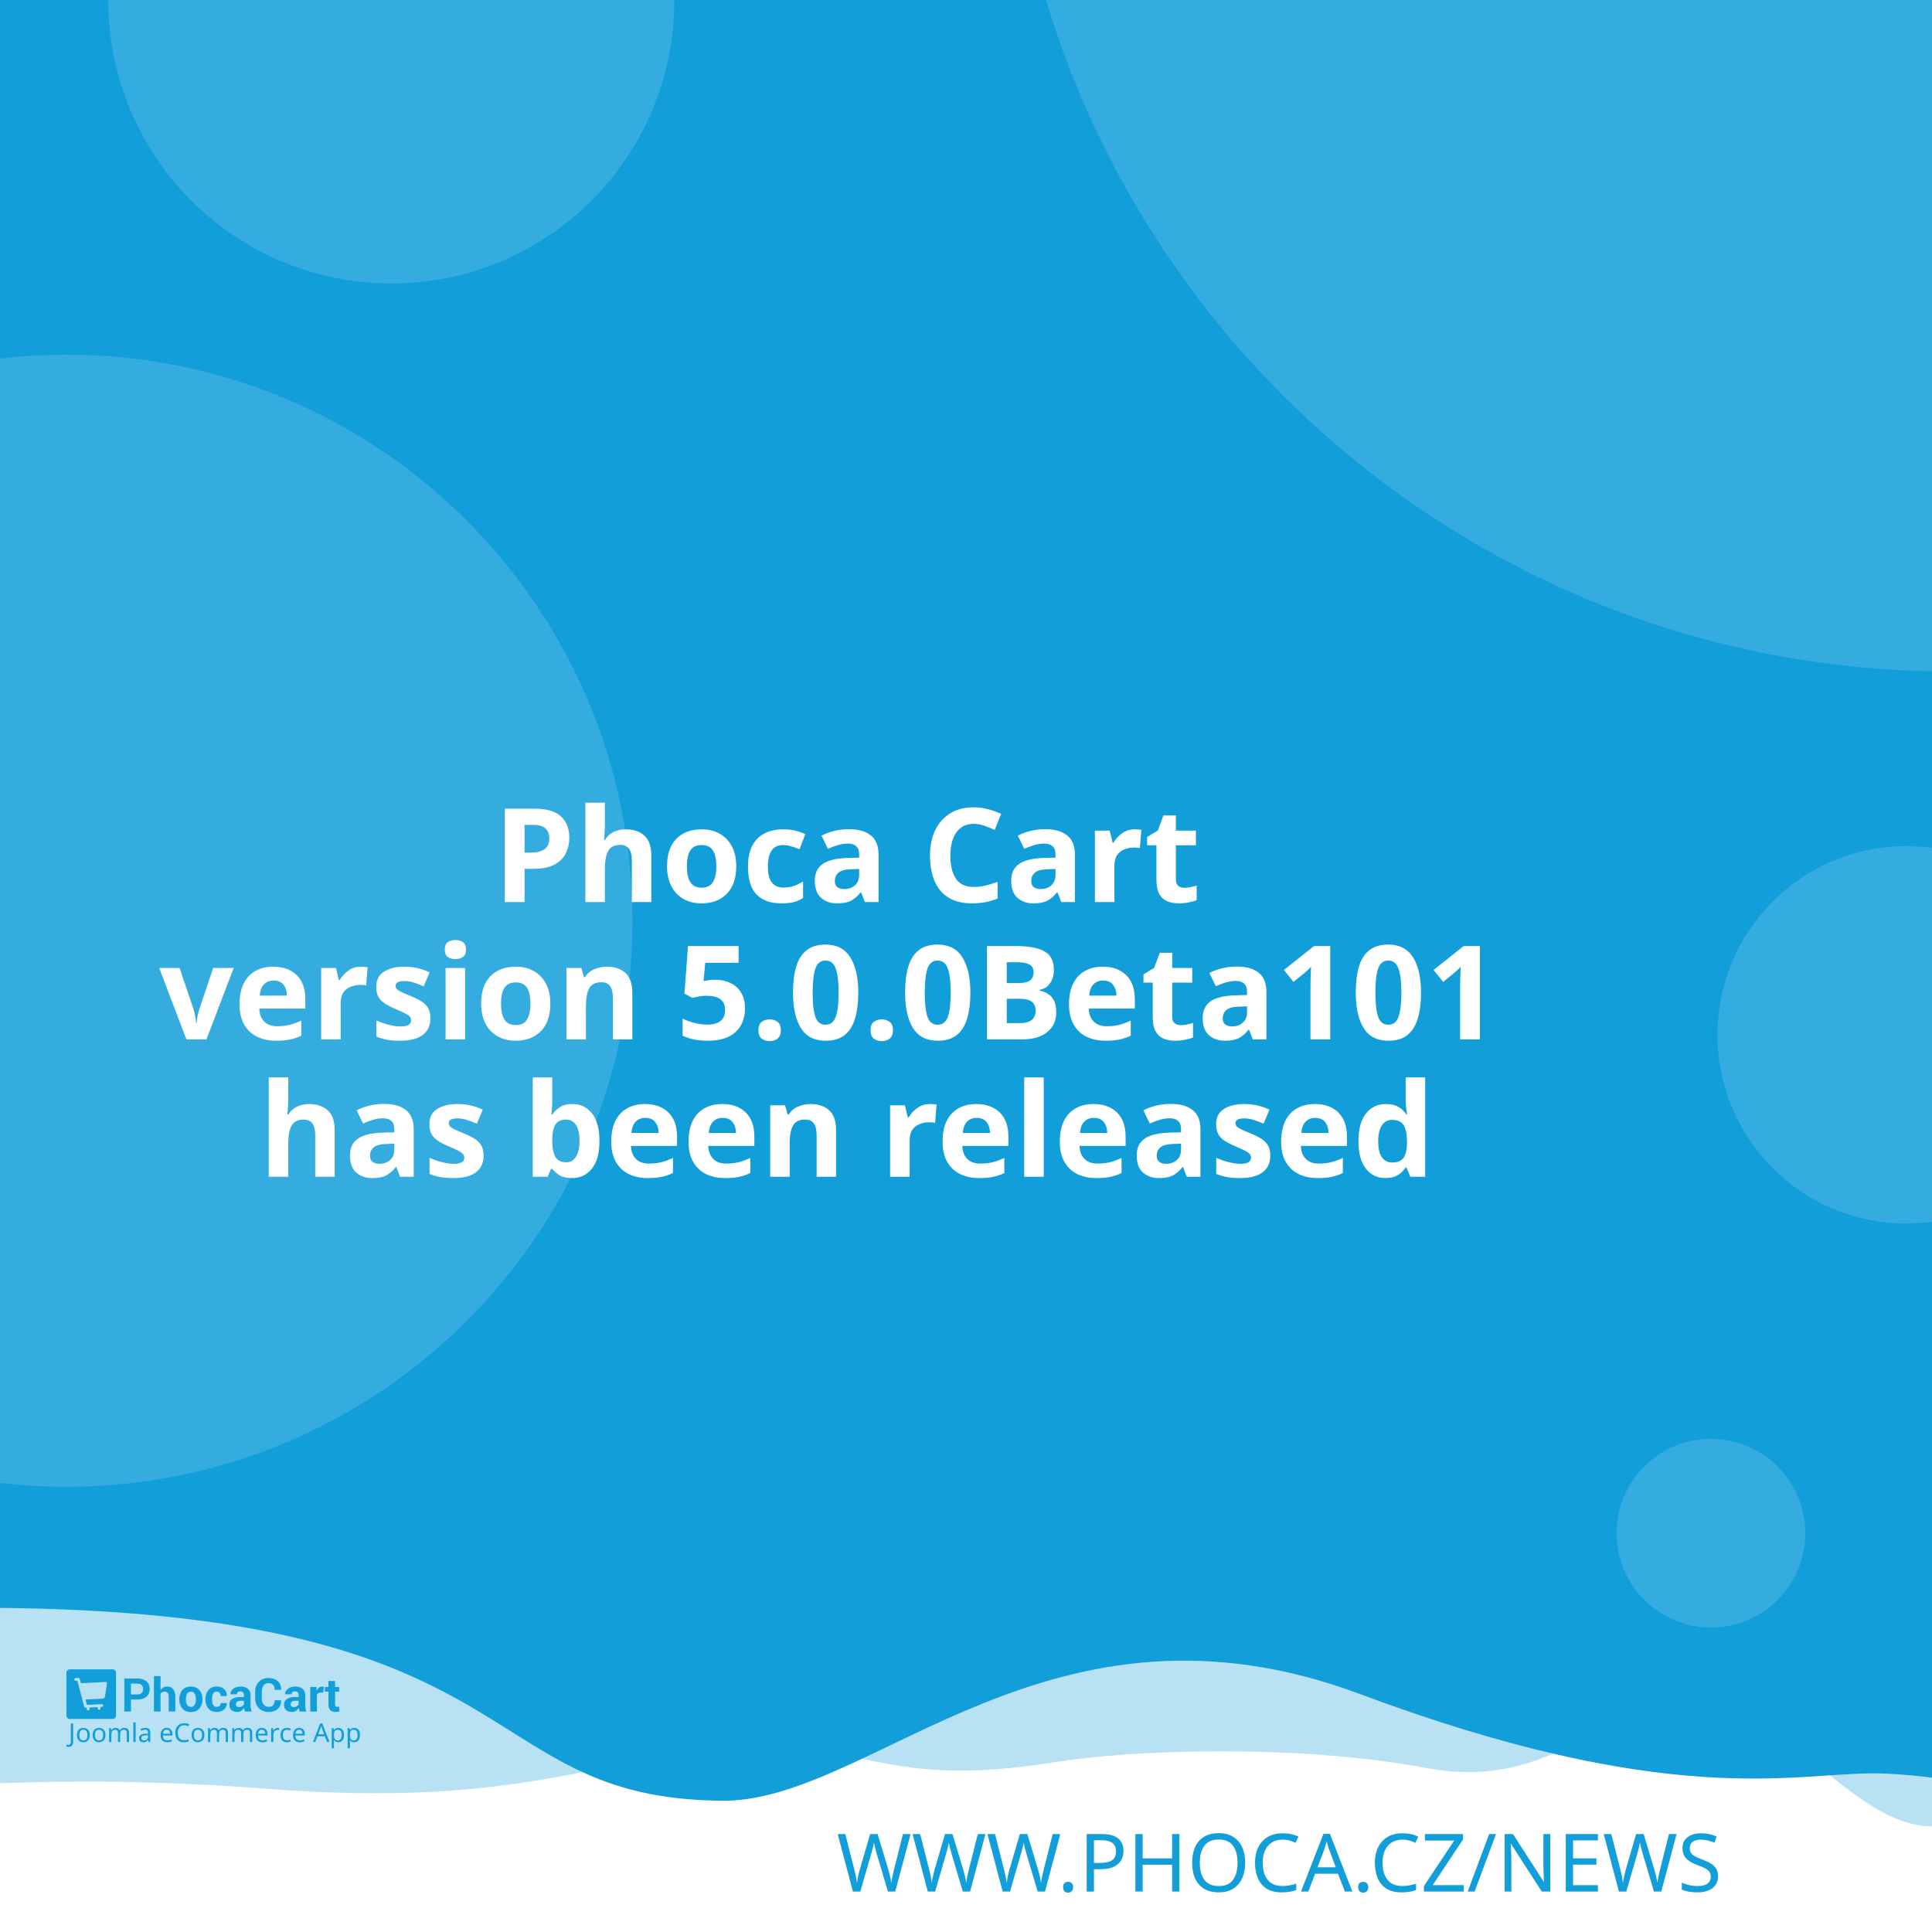
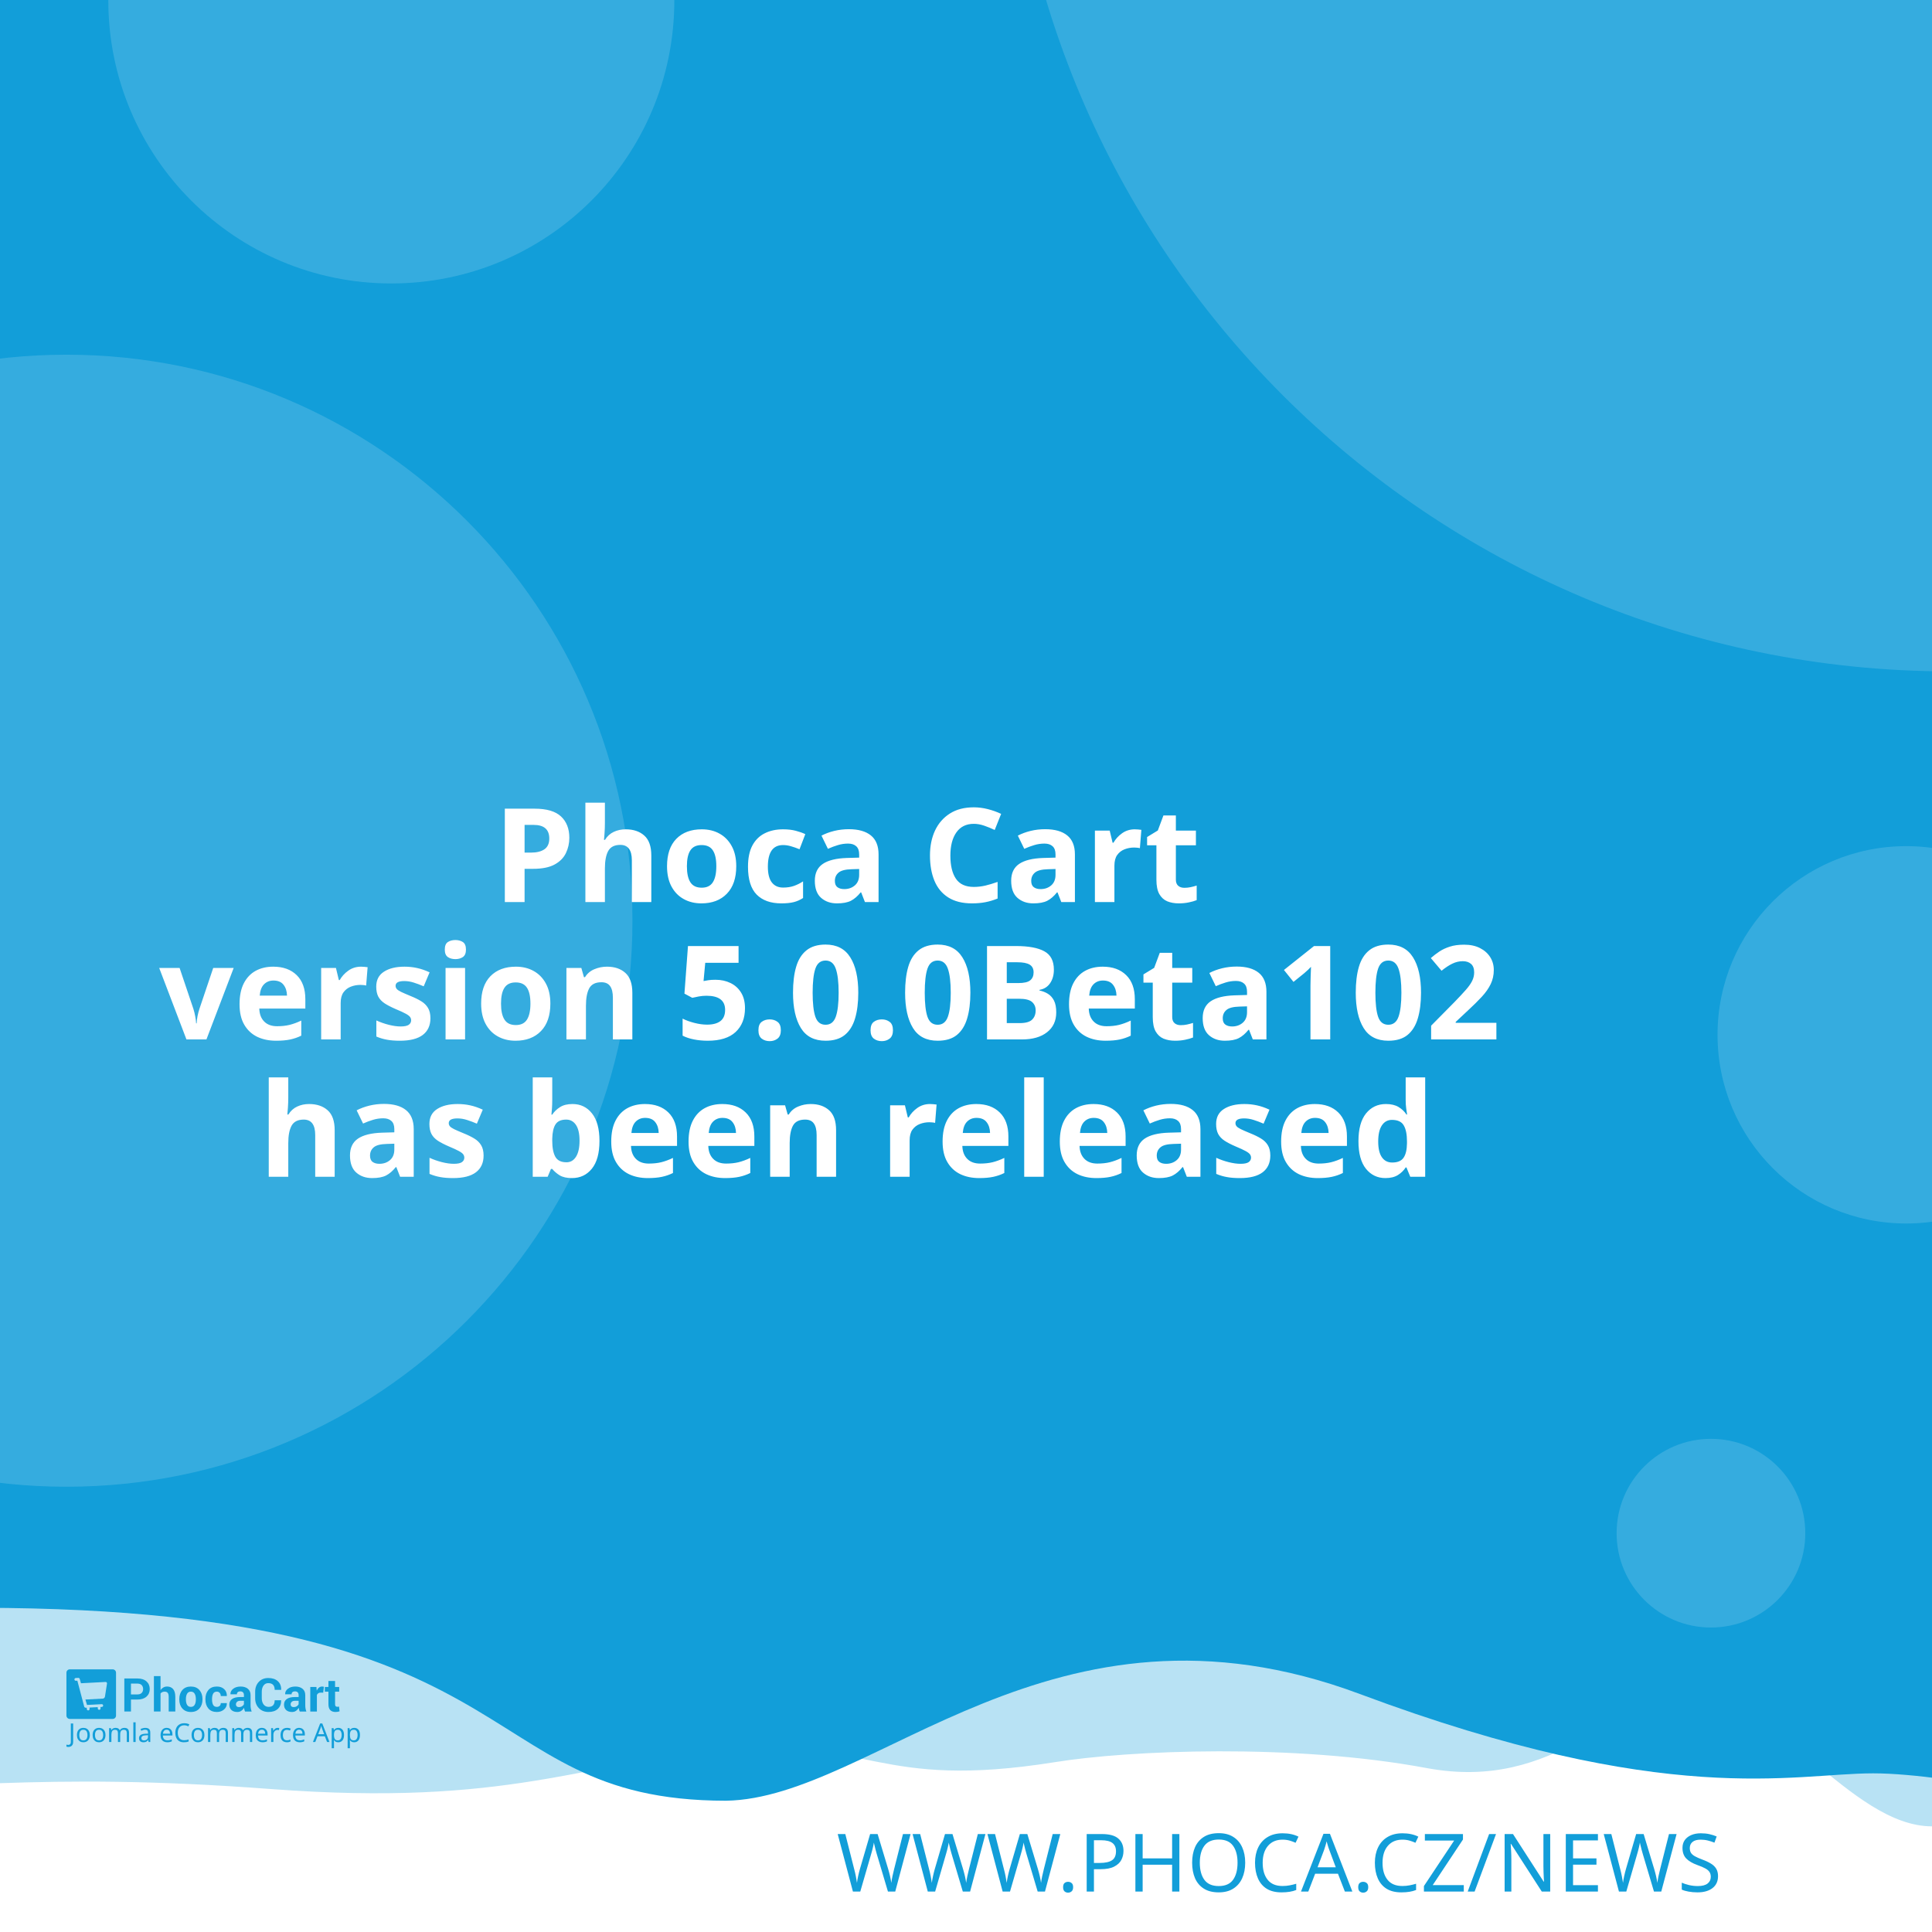
<svg xmlns="http://www.w3.org/2000/svg" width="512" height="512" viewBox="0 0 512 512" version="1.1" id="svg5">
  <defs id="defs2" />
  <g id="layer1">
    <path d="m -288.549,96.962 a 6.384,6.384 0 0 0 -6.384,6.384 v 81.087 a 6.384,6.384 0 0 0 6.384,6.384 h 81.083 a 6.384,6.384 0 0 0 6.384,-6.384 v -81.087 a 6.384,6.384 0 0 0 -6.384,-6.384 z m 16.084,16.188 c 0.591,-0.033 1.134,0.125 1.642,0.482 0.508,0.359 0.842,0.809 1.006,1.355 l 2.415,8.308 46.517,-2.44 c 0.829,-0.043 1.521,0.245 2.074,0.86 0.55,0.606 0.769,1.334 0.636,2.174 l -3.898,24.937 c -0.138,0.736 -0.57,1.497 -1.288,2.273 -0.719,0.787 -1.656,1.211 -2.797,1.272 l -32.861,1.721 3.038,10.253 27.775,-1.455 c 0.726,-0.04 1.351,0.178 1.887,0.648 0.523,0.483 0.803,1.086 0.844,1.812 0.038,0.726 -0.178,1.352 -0.648,1.887 -0.483,0.525 -1.086,0.806 -1.812,0.844 l -2.597,0.137 0.137,2.593 c 0.038,0.729 -0.178,1.356 -0.661,1.879 -0.472,0.535 -1.071,0.819 -1.8,0.856 -0.726,0.038 -1.353,-0.178 -1.879,-0.661 -0.535,-0.472 -0.814,-1.073 -0.852,-1.8 l -0.137,-2.593 -15.573,0.81 0.133,2.597 c 0.038,0.729 -0.176,1.356 -0.648,1.879 -0.483,0.535 -1.086,0.818 -1.812,0.856 -0.726,0.04 -1.352,-0.178 -1.887,-0.661 -0.525,-0.472 -0.806,-1.073 -0.844,-1.8 l -0.137,-2.597 -1.608,0.083 c -0.623,0.033 -1.193,-0.112 -1.721,-0.428 -0.515,-0.317 -0.883,-0.632 -1.11,-0.931 l -0.287,-0.507 -13.05,-49.343 -2.805,0.146 c -0.696,0.038 -1.312,-0.181 -1.858,-0.661 -0.545,-0.472 -0.835,-1.069 -0.873,-1.795 -0.038,-0.729 0.186,-1.353 0.682,-1.879 0.493,-0.535 1.083,-0.818 1.779,-0.856 z" style="fill:#ffffff;stroke-width:1;paint-order:stroke fill markers" id="path400" />
    <rect style="opacity:1;fill:#ffffff;stroke-width:5;stroke-linejoin:round;paint-order:stroke fill markers" id="rect723" width="512" height="512" x="0" y="0" />
    <path id="rect4460" style="opacity:0.3;fill:#129ed9;fill-opacity:1;stroke-width:5;stroke-linejoin:round;paint-order:stroke fill markers" d="M -256,4 H 768 v 480 c 0,0 -42.667,-10 -64,-10 -21.333,0 -42.408,10 -64,10 -21.592,0 -42.667,-10 -64,-10 -21.333,0 -42.408,10 -64,10 -21.592,0 -41.887,-34.701 -63.221,-34.701 -21.333,0 -35.645,25.795 -70.761,19.246 -35.116,-6.549 -78.862,-4.741 -98.515,-1.547 -47.289,7.533 -49.247,-6.724 -87.369,-3.311 -38.122,3.413 -56.921,15.193 -120.307,10.429 -63.387,-4.764 -84.091,0.698 -135.827,-0.116 -21.333,0 -42.408,10 -64,10 -21.592,0 -42.667,-10 -64,-10 -21.333,0 -64,10 -64,10 z" />
    <path id="rect4460-5" style="fill:#129ed9;fill-opacity:1;stroke-width:5;stroke-linejoin:round;paint-order:stroke fill markers" d="M -316,4.9999998e-7 H 708 V 480 c 0,0 -42.667,-10 -64,-10 -21.333,0 -42.408,10 -64,10 -21.592,0 -62.256,-10.048 -83.59,-10.048 -21.333,0 -54.449,9.448 -136.059,-21.03 -81.61,-30.478 -128.583,27.669 -167.971,28.291 -70.795,-0.042 -47.303,-54.288 -212.561,-50.983 C -185.439,429.534 -38.408,480 -60,480 c -21.592,0 -42.667,-10 -64,-10 -21.333,0 -42.408,10 -64,10 -21.592,0 -42.667,-10 -64,-10 -21.333,0 -64,10 -64,10 z" />
    <text xml:space="preserve" style="font-style:normal;font-weight:normal;font-size:21.333px;line-height:1.25;font-family:sans-serif;fill:#129ed9;fill-opacity:1;stroke:none" x="484.042" y="501.277" id="text2910-3-7">
      <tspan id="tspan2908-6-5" x="484.042" y="501.277" style="font-style:normal;font-variant:normal;font-weight:300;font-stretch:normal;font-size:21.333px;font-family:Montserrat;-inkscape-font-specification:'Montserrat Light';text-align:end;text-anchor:end;fill:#129ed9;fill-opacity:1">WWW.PHOCA.CZ/NEWS</tspan>
    </text>
    <text xml:space="preserve" style="font-style:normal;font-variant:normal;font-weight:600;font-stretch:normal;font-size:34.667px;line-height:1.05;font-family:Rubik;-inkscape-font-specification:'Rubik Semi-Bold';fill:#ffffff;fill-opacity:1;stroke:none" x="256" y="165" id="text11252">
      <tspan x="256" y="165" id="tspan403" style="text-align:center;text-anchor:middle" />
      <tspan x="256" y="202.659" style="font-size:34.667px;text-align:center;text-anchor:middle" id="tspan442" />
      <tspan x="256" y="239.059" style="font-size:34.667px;text-align:center;text-anchor:middle" id="tspan444">Phoca Cart</tspan>
-       <tspan x="256" y="275.459" id="tspan1992" style="font-size:34.667px;text-align:center;text-anchor:middle">version 5.0.0Beta101
+       <tspan x="256" y="275.459" id="tspan1992" style="font-size:34.667px;text-align:center;text-anchor:middle">version 5.0.0Beta102
</tspan>
      <tspan x="256" y="311.859" id="tspan2906" style="font-size:34.667px;text-align:center;text-anchor:middle">has been released</tspan>
      <tspan x="256" y="348.259" id="tspan1994" style="font-size:34.667px" />
    </text>
    <circle style="opacity:0.15;fill:#ffffff;fill-opacity:1;stroke-width:5;stroke-linejoin:round;paint-order:stroke fill markers" id="path8376" cx="516.67" cy="-72.081" r="250" />
    <circle style="opacity:0.15;fill:#ffffff;fill-opacity:1;stroke-width:5;stroke-linejoin:round;paint-order:stroke fill markers" id="path8376-9" cx="17.604" cy="244" r="150" />
    <circle style="opacity:0.15;fill:#ffffff;fill-opacity:1;stroke-width:5;stroke-linejoin:round;paint-order:stroke fill markers" id="path8376-6" cx="103.704" cy="0.117" r="75" />
    <circle style="opacity:0.15;fill:#ffffff;fill-opacity:1;stroke-width:5;stroke-linejoin:round;paint-order:stroke fill markers" id="path8376-6-2" cx="505.168" cy="274.238" r="50" />
    <g id="g8950" transform="matrix(0.298069,0,0,0.298069,107.3348,335.2596)" style="fill:#129ed9;fill-opacity:1;stroke-width:3.355">
      <g id="g895" transform="translate(-301.0409,359.4151)" style="fill:#129ed9;fill-opacity:1;stroke-width:3.355">
        <g transform="matrix(1.3333,0,0,-1.3333,-75.59,850.15)" fill="#ffffff" image-rendering="optimizeQuality" id="g280" style="clip-rule:evenodd;fill:#129ed9;fill-opacity:1;stroke-width:8.934;shape-rendering:geometricPrecision">
          <path d="m 99.728,617.49 v -7.994 h -4.423 v 22.031 h 8.784 c 2.532,0 4.527,-0.646 5.979,-1.937 1.452,-1.291 2.181,-2.99 2.181,-5.097 0,-2.107 -0.729,-3.801 -2.181,-5.082 -1.452,-1.281 -3.446,-1.921 -5.979,-1.921 z m 0,3.408 h 4.361 c 1.23,0 2.165,0.336 2.801,1.002 0.635,0.671 0.951,1.523 0.951,2.561 0,1.059 -0.315,1.932 -0.946,2.623 -0.63,0.687 -1.566,1.033 -2.806,1.033 H 99.728 Z" id="path262" style="fill:#129ed9;fill-opacity:1;stroke-width:3.355" />
          <path d="m 119.45,623.79 c 0.517,0.749 1.147,1.327 1.891,1.746 0.749,0.418 1.576,0.63 2.485,0.63 1.705,0 3.043,-0.568 4.02,-1.704 0.971,-1.131 1.457,-2.887 1.457,-5.252 v -9.714 h -4.418 v 9.76 c 0,1.276 -0.227,2.174 -0.677,2.706 -0.445,0.532 -1.116,0.795 -2.005,0.795 -0.605,0 -1.137,-0.108 -1.602,-0.325 -0.465,-0.217 -0.847,-0.522 -1.152,-0.919 v -12.017 h -4.418 v 23.611 h 4.418 z" id="path264" style="fill:#129ed9;fill-opacity:1;stroke-width:3.355" />
          <path d="m 131.96,617.83 c 0,2.438 0.682,4.436 2.046,5.996 1.359,1.554 3.25,2.334 5.663,2.334 2.418,0 4.315,-0.774 5.689,-2.329 1.375,-1.549 2.062,-3.553 2.062,-6.001 v -0.32 c 0,-2.458 -0.687,-4.462 -2.051,-6.011 -1.369,-1.544 -3.261,-2.319 -5.674,-2.319 -2.418,0 -4.315,0.775 -5.684,2.319 -1.364,1.549 -2.051,3.553 -2.051,6.011 z m 4.408,-0.31 c 0,-1.487 0.264,-2.68 0.785,-3.584 0.527,-0.899 1.375,-1.348 2.542,-1.348 1.142,0 1.979,0.454 2.506,1.358 0.532,0.904 0.796,2.097 0.796,3.574 v 0.315 c 0,1.446 -0.269,2.629 -0.801,3.542 -0.537,0.914 -1.38,1.374 -2.527,1.374 -1.142,0 -1.979,-0.46 -2.506,-1.379 -0.532,-0.919 -0.796,-2.102 -0.796,-3.537 z" id="path266" style="fill:#129ed9;fill-opacity:1;stroke-width:3.355" />
          <path d="m 157.01,612.59 c 0.79,0 1.421,0.227 1.891,0.682 0.475,0.454 0.713,1.064 0.713,1.828 h 4.015 l 0.041,-0.093 c 0.041,-1.653 -0.579,-3.037 -1.871,-4.152 -1.287,-1.116 -2.883,-1.673 -4.79,-1.673 -2.439,0 -4.325,0.769 -5.648,2.314 -1.318,1.544 -1.979,3.522 -1.979,5.944 v 0.449 c 0,2.412 0.656,4.395 1.974,5.944 1.317,1.554 3.198,2.329 5.638,2.329 2.02,0 3.648,-0.573 4.883,-1.725 1.235,-1.151 1.835,-2.664 1.793,-4.539 l -0.031,-0.088 h -4.026 c 0,0.842 -0.233,1.544 -0.698,2.107 -0.46,0.558 -1.101,0.837 -1.922,0.837 -1.168,0 -1.995,-0.454 -2.475,-1.358 -0.476,-0.904 -0.718,-2.071 -0.718,-3.496 v -0.454 c 0,-1.456 0.243,-2.628 0.718,-3.522 0.48,-0.888 1.312,-1.332 2.491,-1.332" id="path268" style="fill:#129ed9;fill-opacity:1;stroke-width:3.355" />
          <path d="m 175.8,609.49 c -0.165,0.372 -0.305,0.764 -0.419,1.183 -0.119,0.413 -0.202,0.837 -0.248,1.27 -0.455,-0.8 -1.054,-1.456 -1.798,-1.978 -0.739,-0.521 -1.628,-0.785 -2.656,-0.785 -1.715,0 -3.038,0.439 -3.963,1.322 -0.93,0.883 -1.395,2.086 -1.395,3.604 0,1.606 0.62,2.845 1.855,3.729 1.235,0.883 3.038,1.322 5.41,1.322 h 2.47 v 1.301 c 0,0.785 -0.207,1.394 -0.62,1.828 -0.413,0.434 -1.023,0.651 -1.834,0.651 -0.713,0 -1.266,-0.175 -1.653,-0.522 -0.393,-0.346 -0.584,-0.826 -0.584,-1.446 l -4.268,0.016 -0.016,0.093 c -0.072,1.379 0.527,2.572 1.798,3.579 1.271,1.002 2.946,1.503 5.013,1.503 1.958,0 3.545,-0.496 4.769,-1.492 1.22,-0.992 1.829,-2.406 1.829,-4.24 v -6.76 c 0,-0.769 0.062,-1.492 0.176,-2.164 0.119,-0.676 0.299,-1.348 0.553,-2.014 z m -4.046,2.943 c 0.78,0 1.468,0.191 2.077,0.574 0.605,0.382 1.013,0.826 1.225,1.332 v 2.308 h -2.47 c -0.935,0 -1.648,-0.232 -2.134,-0.702 -0.481,-0.47 -0.724,-1.033 -0.724,-1.699 0,-0.542 0.181,-0.981 0.542,-1.312 0.367,-0.336 0.858,-0.501 1.483,-0.501" id="path270" style="fill:#129ed9;fill-opacity:1;stroke-width:3.355" />
          <path d="m 199.84,617.01 0.031,-0.088 c 0.041,-2.37 -0.682,-4.25 -2.17,-5.645 -1.488,-1.394 -3.555,-2.091 -6.201,-2.091 -2.656,0 -4.811,0.852 -6.464,2.556 -1.653,1.704 -2.486,3.894 -2.486,6.579 v 4.369 c 0,2.67 0.812,4.86 2.424,6.574 1.617,1.715 3.715,2.572 6.299,2.572 2.723,0 4.852,-0.697 6.386,-2.097 1.535,-1.399 2.284,-3.305 2.243,-5.717 l -0.031,-0.088 h -4.299 c 0,1.451 -0.346,2.561 -1.044,3.336 -0.698,0.769 -1.783,1.157 -3.255,1.157 -1.323,0 -2.372,-0.537 -3.147,-1.606 -0.78,-1.074 -1.168,-2.438 -1.168,-4.1 v -4.39 c 0,-1.683 0.408,-3.057 1.225,-4.131 0.822,-1.069 1.922,-1.606 3.317,-1.606 1.38,0 2.403,0.372 3.064,1.11 0.661,0.744 0.992,1.844 0.992,3.305 z" id="path272" style="fill:#129ed9;fill-opacity:1;stroke-width:3.355" />
          <path d="m 212.27,609.49 c -0.165,0.372 -0.305,0.764 -0.419,1.183 -0.119,0.413 -0.202,0.837 -0.248,1.27 -0.455,-0.8 -1.054,-1.456 -1.798,-1.978 -0.739,-0.521 -1.628,-0.785 -2.656,-0.785 -1.716,0 -3.038,0.439 -3.963,1.322 -0.93,0.883 -1.395,2.086 -1.395,3.604 0,1.606 0.62,2.845 1.855,3.729 1.235,0.883 3.039,1.322 5.41,1.322 h 2.47 v 1.301 c 0,0.785 -0.207,1.394 -0.62,1.828 -0.413,0.434 -1.023,0.651 -1.834,0.651 -0.713,0 -1.266,-0.175 -1.654,-0.522 -0.393,-0.346 -0.584,-0.826 -0.584,-1.446 l -4.268,0.016 -0.016,0.093 c -0.072,1.379 0.527,2.572 1.798,3.579 1.271,1.002 2.945,1.503 5.013,1.503 1.958,0 3.545,-0.496 4.769,-1.492 1.22,-0.992 1.829,-2.406 1.829,-4.24 v -6.76 c 0,-0.769 0.062,-1.492 0.176,-2.164 0.119,-0.676 0.3,-1.348 0.553,-2.014 z m -4.046,2.943 c 0.78,0 1.468,0.191 2.077,0.574 0.605,0.382 1.013,0.826 1.224,1.332 v 2.308 h -2.47 c -0.935,0 -1.649,-0.232 -2.134,-0.702 -0.481,-0.47 -0.723,-1.033 -0.723,-1.699 0,-0.542 0.181,-0.981 0.542,-1.312 0.367,-0.336 0.858,-0.501 1.483,-0.501" id="path274" style="fill:#129ed9;fill-opacity:1;stroke-width:3.355" />
          <path d="m 227.92,622.06 -1.617,0.046 c -0.656,0 -1.199,-0.134 -1.623,-0.408 -0.423,-0.274 -0.744,-0.656 -0.966,-1.152 v -11.052 h -4.408 v 16.36 h 4.103 l 0.196,-2.422 c 0.382,0.857 0.883,1.528 1.494,2.009 0.61,0.48 1.312,0.723 2.108,0.723 0.223,0 0.429,-0.015 0.615,-0.052 0.186,-0.036 0.377,-0.077 0.568,-0.129 z" id="path276" style="fill:#129ed9;fill-opacity:1;stroke-width:3.355" />
          <path d="m 235.83,629.86 v -4.007 h 2.754 v -3.099 H 235.83 v -8.33 c 0,-0.635 0.129,-1.09 0.393,-1.363 0.263,-0.274 0.615,-0.408 1.059,-0.408 0.232,0 0.434,0.01 0.599,0.036 0.166,0.026 0.362,0.072 0.579,0.129 l 0.383,-3.181 c -0.445,-0.155 -0.878,-0.268 -1.302,-0.341 -0.424,-0.078 -0.884,-0.114 -1.38,-0.114 -1.524,0 -2.697,0.418 -3.519,1.255 -0.822,0.837 -1.235,2.159 -1.235,3.977 v 8.34 h -2.392 v 3.099 h 2.392 v 4.007 z" id="path278" style="fill:#129ed9;fill-opacity:1;stroke-width:3.355" />
        </g>
        <g fill="#ffffff" fill-rule="evenodd" image-rendering="optimizeQuality" stroke-width="1.934" aria-label="Joomla eCommerce App" id="g318" style="clip-rule:evenodd;fill:#129ed9;fill-opacity:1;shape-rendering:geometricPrecision">
          <path d="M 1.704,69 Q 1.151,69 0.736,68.908 0.321,68.839 -0.002,68.7 v -1.752 q 0.369,0.092 0.784,0.161 0.415,0.069 0.876,0.069 0.576,0 1.083,-0.231 0.53,-0.231 0.853,-0.807 0.323,-0.576 0.323,-1.614 v -16.368 h 2.075 v 16.206 q 0,2.374 -1.176,3.504 -1.176,1.13 -3.112,1.13 z" id="path282" style="fill:#129ed9;fill-opacity:1;stroke-width:1.934" />
          <path d="m 20.792,58.419 q 0,3.066 -1.568,4.749 -1.545,1.683 -4.196,1.683 -1.637,0 -2.928,-0.738 -1.268,-0.761 -2.006,-2.19 -0.738,-1.452 -0.738,-3.504 0,-3.066 1.545,-4.726 1.545,-1.66 4.196,-1.66 1.683,0 2.951,0.761 1.291,0.738 2.006,2.167 0.738,1.406 0.738,3.458 z m -9.336,0 q 0,2.19 0.853,3.481 0.876,1.268 2.766,1.268 1.867,0 2.743,-1.268 0.876,-1.291 0.876,-3.481 0,-2.19 -0.876,-3.435 -0.876,-1.245 -2.766,-1.245 -1.89,0 -2.743,1.245 -0.853,1.245 -0.853,3.435 z" id="path284" style="fill:#129ed9;fill-opacity:1;stroke-width:1.934" />
          <path d="m 34.739,58.419 q 0,3.066 -1.568,4.749 -1.545,1.683 -4.196,1.683 -1.637,0 -2.928,-0.738 -1.268,-0.761 -2.006,-2.19 -0.738,-1.452 -0.738,-3.504 0,-3.066 1.545,-4.726 1.545,-1.66 4.196,-1.66 1.683,0 2.951,0.761 1.291,0.738 2.006,2.167 0.738,1.406 0.738,3.458 z m -9.336,0 q 0,2.19 0.853,3.481 0.876,1.268 2.766,1.268 1.867,0 2.743,-1.268 0.876,-1.291 0.876,-3.481 0,-2.19 -0.876,-3.435 -0.876,-1.245 -2.766,-1.245 -1.89,0 -2.743,1.245 -0.853,1.245 -0.853,3.435 z" id="path286" style="fill:#129ed9;fill-opacity:1;stroke-width:1.934" />
          <path d="m 51.499,52.033 q 2.098,0 3.135,1.083 1.037,1.06 1.037,3.458 V 64.62 H 53.666 v -7.953 q 0,-2.928 -2.513,-2.928 -1.798,0 -2.582,1.037 -0.761,1.037 -0.761,3.02 V 64.62 h -2.006 v -7.953 q 0,-2.928 -2.536,-2.928 -1.867,0 -2.582,1.153 -0.715,1.153 -0.715,3.32 v 6.409 h -2.029 v -12.356 h 1.637 l 0.3,1.683 h 0.115 q 0.576,-0.968 1.545,-1.429 0.991,-0.484 2.098,-0.484 2.905,0 3.781,2.075 h 0.115 q 0.622,-1.06 1.683,-1.568 1.083,-0.507 2.282,-0.507 z" id="path288" style="fill:#129ed9;fill-opacity:1;stroke-width:1.934" />
          <path d="M 61.527,64.62 H 59.498 V 47.1 h 2.029 z" id="path290" style="fill:#129ed9;fill-opacity:1;stroke-width:1.934" />
          <path d="m 70.126,52.056 q 2.259,0 3.343,0.991 1.083,0.991 1.083,3.158 v 8.414 h -1.475 l -0.392,-1.752 h -0.092 q -0.807,1.014 -1.706,1.498 -0.876,0.484 -2.444,0.484 -1.683,0 -2.789,-0.876 -1.107,-0.899 -1.107,-2.789 0,-1.844 1.452,-2.836 1.452,-1.014 4.472,-1.107 l 2.098,-0.069 v -0.738 q 0,-1.545 -0.669,-2.144 -0.669,-0.599 -1.89,-0.599 -0.968,0 -1.844,0.3 -0.876,0.277 -1.637,0.645 l -0.622,-1.522 q 0.807,-0.438 1.913,-0.738 1.107,-0.323 2.305,-0.323 z m 0.599,6.593 q -2.305,0.092 -3.204,0.738 -0.876,0.645 -0.876,1.821 0,1.037 0.622,1.522 0.645,0.484 1.637,0.484 1.568,0 2.605,-0.853 1.037,-0.876 1.037,-2.674 v -1.107 z" id="path292" style="fill:#129ed9;fill-opacity:1;stroke-width:1.934" />
          <path d="m 89.144,52.033 q 1.591,0 2.72,0.692 1.153,0.692 1.752,1.96 0.622,1.245 0.622,2.928 v 1.222 h -8.46 q 0.046,2.098 1.06,3.204 1.037,1.083 2.882,1.083 1.176,0 2.075,-0.207 0.922,-0.231 1.89,-0.645 v 1.775 q -0.945,0.415 -1.867,0.599 -0.922,0.207 -2.19,0.207 -1.752,0 -3.112,-0.715 -1.337,-0.715 -2.098,-2.121 -0.738,-1.429 -0.738,-3.481 0,-2.029 0.669,-3.481 0.692,-1.452 1.913,-2.236 1.245,-0.784 2.882,-0.784 z m -0.023,1.66 q -1.452,0 -2.305,0.945 -0.83,0.922 -0.991,2.582 h 6.293 q -0.023,-1.568 -0.738,-2.536 -0.715,-0.991 -2.259,-0.991 z" id="path294" style="fill:#129ed9;fill-opacity:1;stroke-width:1.934" />
          <path d="m 104.71,49.751 q -2.651,0 -4.173,1.775 -1.522,1.775 -1.522,4.864 0,3.066 1.406,4.864 1.429,1.775 4.265,1.775 1.083,0 2.052,-0.184 0.968,-0.184 1.89,-0.461 v 1.798 q -0.922,0.346 -1.913,0.507 -0.968,0.161 -2.328,0.161 -2.513,0 -4.196,-1.037 -1.683,-1.037 -2.536,-2.951 -0.83,-1.913 -0.83,-4.495 0,-2.49 0.899,-4.38 0.922,-1.913 2.697,-2.974 1.775,-1.083 4.311,-1.083 2.605,0 4.541,0.968 l -0.83,1.752 q -0.761,-0.346 -1.706,-0.622 -0.922,-0.277 -2.029,-0.277 z" id="path296" style="fill:#129ed9;fill-opacity:1;stroke-width:1.934" />
          <path d="m 122.69,58.419 q 0,3.066 -1.568,4.749 -1.545,1.683 -4.196,1.683 -1.637,0 -2.928,-0.738 -1.268,-0.761 -2.006,-2.19 -0.738,-1.452 -0.738,-3.504 0,-3.066 1.545,-4.726 1.545,-1.66 4.196,-1.66 1.683,0 2.951,0.761 1.291,0.738 2.006,2.167 0.738,1.406 0.738,3.458 z m -9.336,0 q 0,2.19 0.853,3.481 0.876,1.268 2.766,1.268 1.867,0 2.743,-1.268 0.876,-1.291 0.876,-3.481 0,-2.19 -0.876,-3.435 -0.876,-1.245 -2.766,-1.245 -1.89,0 -2.743,1.245 -0.853,1.245 -0.853,3.435 z" id="path298" style="fill:#129ed9;fill-opacity:1;stroke-width:1.934" />
          <path d="m 139.45,52.033 q 2.098,0 3.135,1.083 1.037,1.06 1.037,3.458 V 64.62 h -2.006 v -7.953 q 0,-2.928 -2.513,-2.928 -1.798,0 -2.582,1.037 -0.761,1.037 -0.761,3.02 V 64.62 h -2.006 v -7.953 q 0,-2.928 -2.536,-2.928 -1.867,0 -2.582,1.153 -0.715,1.153 -0.715,3.32 v 6.409 h -2.029 v -12.356 h 1.637 l 0.3,1.683 h 0.115 q 0.576,-0.968 1.545,-1.429 0.991,-0.484 2.098,-0.484 2.905,0 3.781,2.075 h 0.115 q 0.622,-1.06 1.683,-1.568 1.083,-0.507 2.282,-0.507 z" id="path300" style="fill:#129ed9;fill-opacity:1;stroke-width:1.934" />
          <path d="m 161,52.033 q 2.098,0 3.135,1.083 1.037,1.06 1.037,3.458 V 64.62 h -2.006 v -7.953 q 0,-2.928 -2.513,-2.928 -1.798,0 -2.582,1.037 -0.761,1.037 -0.761,3.02 V 64.62 h -2.006 v -7.953 q 0,-2.928 -2.536,-2.928 -1.867,0 -2.582,1.153 -0.715,1.153 -0.715,3.32 v 6.409 h -2.029 v -12.356 h 1.637 l 0.3,1.683 h 0.115 q 0.576,-0.968 1.545,-1.429 0.991,-0.484 2.098,-0.484 2.905,0 3.781,2.075 h 0.115 q 0.622,-1.06 1.683,-1.568 1.083,-0.507 2.282,-0.507 z" id="path302" style="fill:#129ed9;fill-opacity:1;stroke-width:1.934" />
          <path d="m 173.77,52.033 q 1.591,0 2.72,0.692 1.153,0.692 1.752,1.96 0.622,1.245 0.622,2.928 v 1.222 h -8.46 q 0.046,2.098 1.06,3.204 1.037,1.083 2.882,1.083 1.176,0 2.075,-0.207 0.922,-0.231 1.89,-0.645 v 1.775 q -0.945,0.415 -1.867,0.599 -0.922,0.207 -2.19,0.207 -1.752,0 -3.112,-0.715 -1.337,-0.715 -2.098,-2.121 -0.738,-1.429 -0.738,-3.481 0,-2.029 0.669,-3.481 0.692,-1.452 1.913,-2.236 1.245,-0.784 2.882,-0.784 z m -0.023,1.66 q -1.452,0 -2.305,0.945 -0.83,0.922 -0.991,2.582 h 6.293 q -0.023,-1.568 -0.738,-2.536 -0.715,-0.991 -2.259,-0.991 z" id="path304" style="fill:#129ed9;fill-opacity:1;stroke-width:1.934" />
          <path d="m 187.76,52.033 q 0.346,0 0.738,0.046 0.415,0.023 0.715,0.092 l -0.254,1.867 q -0.3,-0.069 -0.669,-0.115 -0.346,-0.046 -0.669,-0.046 -0.945,0 -1.775,0.53 -0.83,0.507 -1.337,1.452 -0.484,0.922 -0.484,2.167 v 6.593 h -2.029 v -12.356 h 1.66 l 0.231,2.259 h 0.092 q 0.599,-1.014 1.545,-1.752 0.945,-0.738 2.236,-0.738 z" id="path306" style="fill:#129ed9;fill-opacity:1;stroke-width:1.934" />
          <path d="m 196.02,64.851 q -1.637,0 -2.928,-0.669 -1.268,-0.669 -2.006,-2.075 -0.715,-1.406 -0.715,-3.596 0,-2.282 0.761,-3.712 0.761,-1.429 2.052,-2.098 1.314,-0.669 2.974,-0.669 0.945,0 1.821,0.207 0.876,0.184 1.429,0.461 l -0.622,1.683 q -0.553,-0.207 -1.291,-0.392 -0.738,-0.184 -1.383,-0.184 -3.642,0 -3.642,4.68 0,2.236 0.876,3.435 0.899,1.176 2.651,1.176 1.014,0 1.775,-0.207 0.784,-0.207 1.429,-0.507 v 1.798 q -0.622,0.323 -1.383,0.484 -0.738,0.184 -1.798,0.184 z" id="path308" style="fill:#129ed9;fill-opacity:1;stroke-width:1.934" />
          <path d="m 206.9,52.033 q 1.591,0 2.72,0.692 1.153,0.692 1.752,1.96 0.622,1.245 0.622,2.928 v 1.222 h -8.46 q 0.046,2.098 1.06,3.204 1.037,1.083 2.882,1.083 1.176,0 2.075,-0.207 0.922,-0.231 1.89,-0.645 v 1.775 q -0.945,0.415 -1.867,0.599 -0.922,0.207 -2.19,0.207 -1.752,0 -3.112,-0.715 -1.337,-0.715 -2.098,-2.121 -0.738,-1.429 -0.738,-3.481 0,-2.029 0.669,-3.481 0.692,-1.452 1.913,-2.236 1.245,-0.784 2.882,-0.784 z m -0.023,1.66 q -1.452,0 -2.305,0.945 -0.83,0.922 -0.991,2.582 h 6.293 q -0.023,-1.568 -0.738,-2.536 -0.715,-0.991 -2.259,-0.991 z" id="path310" style="fill:#129ed9;fill-opacity:1;stroke-width:1.934" />
          <path d="m 231.73,64.62 -1.983,-5.095 h -6.524 l -1.96,5.095 h -2.098 l 6.432,-16.529 h 1.867 l 6.409,16.529 z m -4.449,-11.918 q -0.069,-0.184 -0.231,-0.669 -0.161,-0.484 -0.323,-0.991 -0.138,-0.53 -0.231,-0.807 -0.161,0.715 -0.369,1.406 -0.207,0.669 -0.346,1.06 l -1.867,4.979 h 5.21 z" id="path312" style="fill:#129ed9;fill-opacity:1;stroke-width:1.934" />
          <path d="m 241.73,52.033 q 2.282,0 3.665,1.591 1.406,1.591 1.406,4.795 0,3.158 -1.406,4.795 -1.383,1.637 -3.688,1.637 -1.429,0 -2.374,-0.53 -0.922,-0.553 -1.452,-1.268 h -0.138 q 0.046,0.392 0.092,0.991 0.046,0.599 0.046,1.037 v 5.072 h -2.029 v -17.889 h 1.66 l 0.277,1.683 h 0.092 q 0.553,-0.807 1.452,-1.36 0.899,-0.553 2.397,-0.553 z m -0.369,1.706 q -1.89,0 -2.674,1.06 -0.761,1.06 -0.807,3.227 v 0.392 q 0,2.282 0.738,3.527 0.761,1.222 2.789,1.222 1.13,0 1.844,-0.622 0.738,-0.622 1.083,-1.683 0.369,-1.083 0.369,-2.467 0,-2.121 -0.83,-3.389 -0.807,-1.268 -2.513,-1.268 z" id="path314" style="fill:#129ed9;fill-opacity:1;stroke-width:1.934" />
          <path d="m 255.91,52.033 q 2.282,0 3.665,1.591 1.406,1.591 1.406,4.795 0,3.158 -1.406,4.795 -1.383,1.637 -3.688,1.637 -1.429,0 -2.374,-0.53 -0.922,-0.553 -1.452,-1.268 h -0.138 q 0.046,0.392 0.092,0.991 0.046,0.599 0.046,1.037 v 5.072 h -2.029 v -17.889 h 1.66 l 0.277,1.683 h 0.092 q 0.553,-0.807 1.452,-1.36 0.899,-0.553 2.397,-0.553 z m -0.369,1.706 q -1.89,0 -2.674,1.06 -0.761,1.06 -0.807,3.227 v 0.392 q 0,2.282 0.738,3.527 0.761,1.222 2.789,1.222 1.13,0 1.844,-0.622 0.738,-0.622 1.083,-1.683 0.369,-1.083 0.369,-2.467 0,-2.121 -0.83,-3.389 -0.807,-1.268 -2.513,-1.268 z" id="path316" style="fill:#129ed9;fill-opacity:1;stroke-width:1.934" />
        </g>
        <path d="M 3,0 A 3,3 0 0 0 0,3 v 38.107 a 3,3 0 0 0 3,3 h 38.105 a 3,3 0 0 0 3,-3 V 3 a 3,3 0 0 0 -3,-3 z m 7.559,7.607 c 0.278,-0.015 0.533,0.059 0.771,0.227 0.239,0.169 0.396,0.38 0.473,0.637 l 1.135,3.904 21.861,-1.147 c 0.39,-0.02 0.715,0.115 0.975,0.404 0.259,0.285 0.361,0.627 0.299,1.022 l -1.832,11.719 c -0.065,0.346 -0.268,0.703 -0.605,1.068 -0.338,0.37 -0.778,0.569 -1.315,0.598 l -15.443,0.809 1.428,4.818 13.053,-0.684 c 0.341,-0.019 0.635,0.084 0.887,0.305 0.246,0.227 0.378,0.51 0.396,0.852 0.018,0.341 -0.084,0.635 -0.305,0.887 -0.227,0.247 -0.51,0.379 -0.852,0.396 l -1.221,0.064 0.064,1.219 c 0.018,0.343 -0.084,0.637 -0.311,0.883 -0.222,0.252 -0.503,0.385 -0.846,0.402 -0.341,0.018 -0.636,-0.084 -0.883,-0.311 -0.252,-0.222 -0.383,-0.504 -0.4,-0.846 l -0.064,-1.219 -7.318,0.381 0.062,1.221 c 0.018,0.343 -0.083,0.637 -0.305,0.883 -0.227,0.252 -0.51,0.384 -0.852,0.402 -0.341,0.019 -0.635,-0.084 -0.887,-0.311 -0.247,-0.222 -0.379,-0.504 -0.396,-0.846 l -0.064,-1.221 -0.756,0.039 c -0.293,0.015 -0.561,-0.052 -0.809,-0.201 -0.242,-0.149 -0.415,-0.297 -0.521,-0.438 l -0.135,-0.238 -6.133,-23.189 -1.318,0.068 C 8.066,10.184 7.776,10.082 7.52,9.856 7.263,9.634 7.127,9.354 7.11,9.012 7.092,8.67 7.197,8.377 7.43,8.13 7.661,7.878 7.939,7.745 8.266,7.727 Z" fill="#ffffff" style="fill:#129ed9;fill-opacity:1;stroke-width:8.934;paint-order:stroke fill markers" id="path334" />
      </g>
    </g>
    <circle style="opacity:0.15;fill:#ffffff;fill-opacity:1;stroke-width:5;stroke-linejoin:round;paint-order:stroke fill markers" id="path8376-6-2-1" cx="453.421" cy="406.309" r="25" />
  </g>
</svg>
